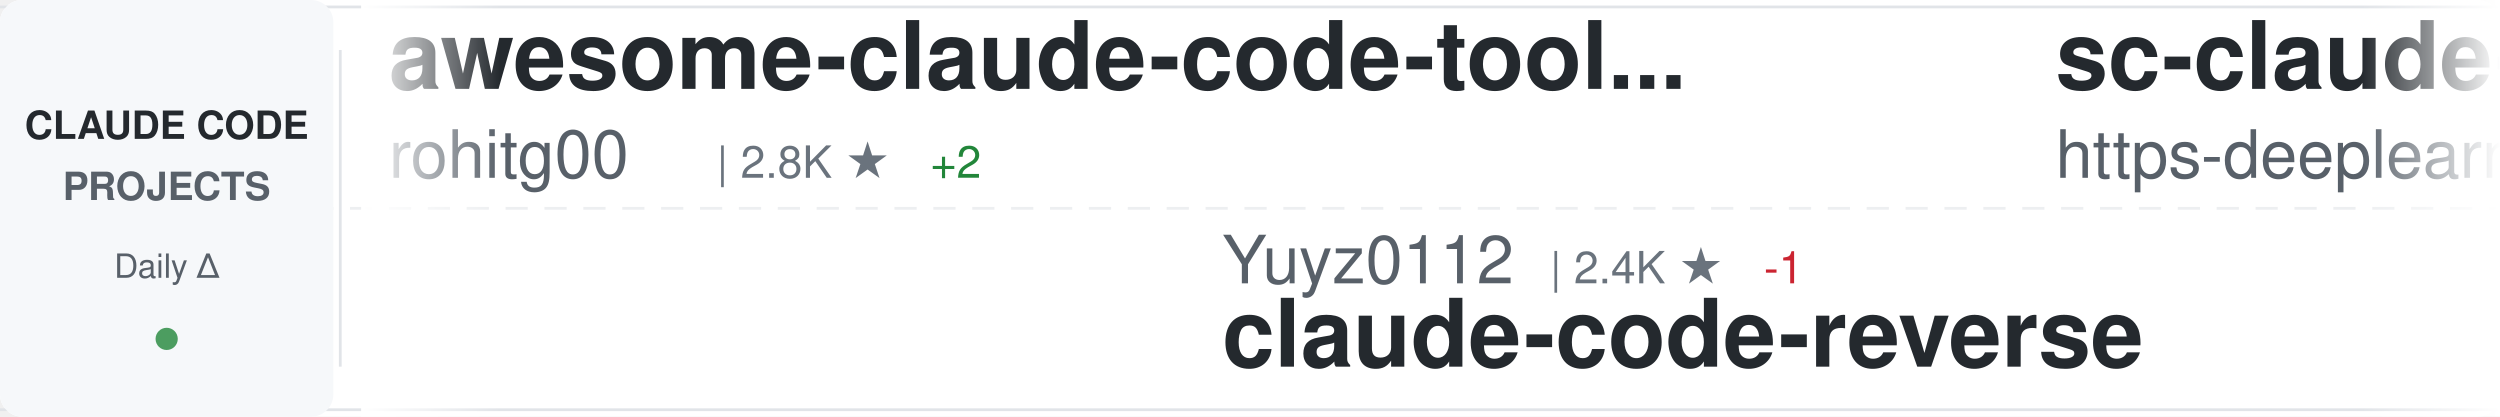
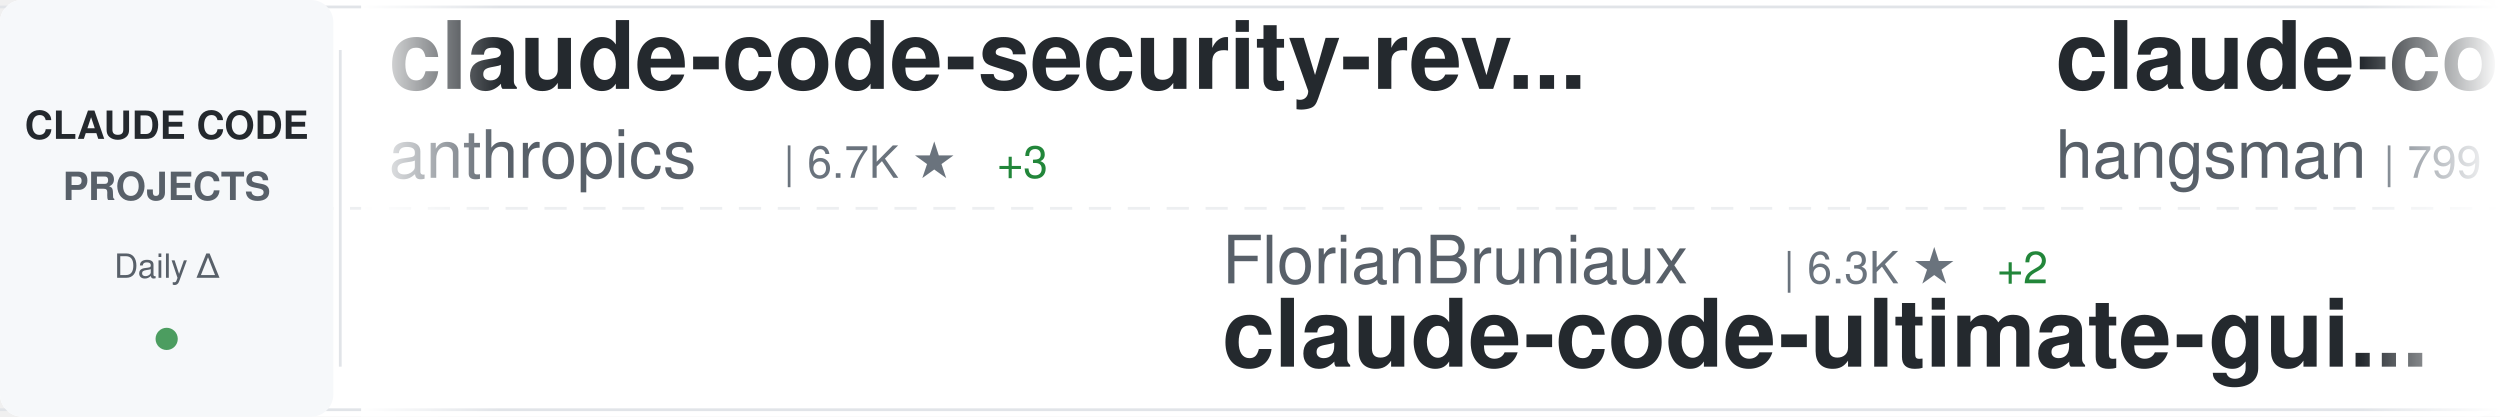
<svg xmlns="http://www.w3.org/2000/svg" width="900" height="150">
  <defs>
    <linearGradient id="awesomeLeftFade" x1="0%" y1="0%" x2="100%" y2="0%">
      <stop offset="0%" style="stop-color:#ffffff;stop-opacity:1" />
      <stop offset="100%" style="stop-color:#ffffff;stop-opacity:0" />
    </linearGradient>
    <linearGradient id="awesomeRightFade" x1="0%" y1="0%" x2="100%" y2="0%">
      <stop offset="0%" style="stop-color:#ffffff;stop-opacity:0" />
      <stop offset="100%" style="stop-color:#ffffff;stop-opacity:1" />
    </linearGradient>
  </defs>
  <rect width="900" height="150" fill="#ffffff" rx="8" />
  <rect x="0" y="2" width="900" height="1" fill="#e1e4e8" />
  <rect x="0" y="147" width="900" height="1" fill="#e1e4e8" />
  <line x1="0" y1="75" x2="900" y2="75" stroke="#e1e4e8" stroke-width="1" stroke-dasharray="8 6" opacity="0.6" />
  <rect x="0" y="0" width="120" height="150" fill="#f6f8fa" rx="8" />
  <text x="60" y="50" font-family="-apple-system, BlinkMacSystemFont, 'Segoe UI', Helvetica, Arial, sans-serif" font-size="14" font-weight="600" fill="#24292e" text-anchor="middle">CLAUDE CODE</text>
  <text x="60" y="72" font-family="-apple-system, BlinkMacSystemFont, 'Segoe UI', Helvetica, Arial, sans-serif" font-size="14" font-weight="600" fill="#586069" text-anchor="middle">PROJECTS</text>
  <text x="60" y="100" font-family="-apple-system, BlinkMacSystemFont, 'Segoe UI', Helvetica, Arial, sans-serif" font-size="12" font-weight="500" fill="#586069" text-anchor="middle">Daily Δ</text>
  <circle cx="60" cy="122" r="4" fill="#22863a" opacity="0.8" />
  <rect x="122" y="18" width="1" height="114" fill="#e1e4e8" />
  <clipPath id="awesomeTickerClip">
    <rect x="130" y="0" width="770" height="150" />
  </clipPath>
  <g clip-path="url(#awesomeTickerClip)">
    <g id="awesomeTickerItems">
      <animateTransform attributeName="transform" attributeType="XML" type="translate" from="0 0" to="-3000 0" dur="54s" repeatCount="indefinite" />
      <g transform="translate(0, 0)">
+         <text x="140" y="32" font-family="-apple-system, BlinkMacSystemFont, 'Segoe UI', Helvetica, Arial, sans-serif" font-size="34" font-weight="600" fill="#24292e">claude-code-security-rev...</text>
+         <text x="140" y="64" font-family="-apple-system, BlinkMacSystemFont, 'Segoe UI', Helvetica, Arial, sans-serif" font-size="24" font-weight="400" fill="#586069">anthropics</text>
+         <text x="282" y="64" font-family="-apple-system, BlinkMacSystemFont, 'Segoe UI', Helvetica, Arial, sans-serif" font-size="16" font-weight="500" fill="#6a737d">| 6.7K ★</text>
+         <text x="359" y="64" font-family="-apple-system, BlinkMacSystemFont, 'Segoe UI', Helvetica, Arial, sans-serif" font-size="16" font-weight="500" fill="#22863a"> +3</text>
+       </g>
+       <g transform="translate(300, 0)">
+         <text x="140" y="102" font-family="-apple-system, BlinkMacSystemFont, 'Segoe UI', Helvetica, Arial, sans-serif" font-size="24" font-weight="400" fill="#586069">FlorianBruniaux</text>
+         <text x="342" y="102" font-family="-apple-system, BlinkMacSystemFont, 'Segoe UI', Helvetica, Arial, sans-serif" font-size="16" font-weight="500" fill="#6a737d">| 6.3K ★</text>
+         <text x="419" y="102" font-family="-apple-system, BlinkMacSystemFont, 'Segoe UI', Helvetica, Arial, sans-serif" font-size="16" font-weight="500" fill="#22863a"> +2</text>
+         <text x="140" y="132" font-family="-apple-system, BlinkMacSystemFont, 'Segoe UI', Helvetica, Arial, sans-serif" font-size="34" font-weight="600" fill="#24292e">claude-code-ultimate-gui...</text>
+       </g>
+       <g transform="translate(600, 0)">
+         <text x="140" y="32" font-family="-apple-system, BlinkMacSystemFont, 'Segoe UI', Helvetica, Arial, sans-serif" font-size="34" font-weight="600" fill="#24292e">claude-code-source</text>
+         <text x="140" y="64" font-family="-apple-system, BlinkMacSystemFont, 'Segoe UI', Helvetica, Arial, sans-serif" font-size="24" font-weight="400" fill="#586069">hangsman</text>
+         <text x="258" y="64" font-family="-apple-system, BlinkMacSystemFont, 'Segoe UI', Helvetica, Arial, sans-serif" font-size="16" font-weight="500" fill="#6a737d">| 799 ★</text>
+       </g>
+       <g transform="translate(900, 0)">
+         <text x="140" y="102" font-family="-apple-system, BlinkMacSystemFont, 'Segoe UI', Helvetica, Arial, sans-serif" font-size="24" font-weight="400" fill="#586069">daymade</text>
+         <text x="246" y="102" font-family="-apple-system, BlinkMacSystemFont, 'Segoe UI', Helvetica, Arial, sans-serif" font-size="16" font-weight="500" fill="#6a737d">| 1.5K ★</text>
+         <text x="323" y="102" font-family="-apple-system, BlinkMacSystemFont, 'Segoe UI', Helvetica, Arial, sans-serif" font-size="16" font-weight="500" fill="#22863a"> +1</text>
+         <text x="140" y="132" font-family="-apple-system, BlinkMacSystemFont, 'Segoe UI', Helvetica, Arial, sans-serif" font-size="34" font-weight="600" fill="#24292e">claude-code-skills</text>
+       </g>
+       <g transform="translate(1200, 0)">
+         <text x="140" y="32" font-family="-apple-system, BlinkMacSystemFont, 'Segoe UI', Helvetica, Arial, sans-serif" font-size="34" font-weight="600" fill="#24292e">learn-claude-code</text>
+         <text x="140" y="64" font-family="-apple-system, BlinkMacSystemFont, 'Segoe UI', Helvetica, Arial, sans-serif" font-size="24" font-weight="400" fill="#586069">shareAI-lab</text>
+         <text x="294" y="64" font-family="-apple-system, BlinkMacSystemFont, 'Segoe UI', Helvetica, Arial, sans-serif" font-size="16" font-weight="500" fill="#6a737d">| 79.8K ★</text>
+         <text x="380" y="64" font-family="-apple-system, BlinkMacSystemFont, 'Segoe UI', Helvetica, Arial, sans-serif" font-size="16" font-weight="500" fill="#22863a"> +5</text>
+       </g>
+       <g transform="translate(1500, 0)">
+         <text x="140" y="102" font-family="-apple-system, BlinkMacSystemFont, 'Segoe UI', Helvetica, Arial, sans-serif" font-size="24" font-weight="400" fill="#586069">chauncygu</text>
+         <text x="270" y="102" font-family="-apple-system, BlinkMacSystemFont, 'Segoe UI', Helvetica, Arial, sans-serif" font-size="16" font-weight="500" fill="#6a737d">| 2.9K ★</text>
+         <text x="140" y="132" font-family="-apple-system, BlinkMacSystemFont, 'Segoe UI', Helvetica, Arial, sans-serif" font-size="34" font-weight="600" fill="#24292e">collection-claude-code-s...</text>
+       </g>
+       <g transform="translate(1800, 0)">
+         <text x="140" y="32" font-family="-apple-system, BlinkMacSystemFont, 'Segoe UI', Helvetica, Arial, sans-serif" font-size="34" font-weight="600" fill="#24292e">claude-code-showcase</text>
+         <text x="140" y="64" font-family="-apple-system, BlinkMacSystemFont, 'Segoe UI', Helvetica, Arial, sans-serif" font-size="24" font-weight="400" fill="#586069">ChrisWiles</text>
+         <text x="282" y="64" font-family="-apple-system, BlinkMacSystemFont, 'Segoe UI', Helvetica, Arial, sans-serif" font-size="16" font-weight="500" fill="#6a737d">| 6.1K ★</text>
+       </g>
+       <g transform="translate(2100, 0)">
+         <text x="140" y="102" font-family="-apple-system, BlinkMacSystemFont, 'Segoe UI', Helvetica, Arial, sans-serif" font-size="24" font-weight="400" fill="#586069">mrpaidsocial</text>
+         <text x="306" y="102" font-family="-apple-system, BlinkMacSystemFont, 'Segoe UI', Helvetica, Arial, sans-serif" font-size="16" font-weight="500" fill="#6a737d">| 1.6K ★</text>
+         <text x="140" y="132" font-family="-apple-system, BlinkMacSystemFont, 'Segoe UI', Helvetica, Arial, sans-serif" font-size="34" font-weight="600" fill="#24292e">arcads-claude-code-mrpai...</text>
+       </g>
+       <g transform="translate(2400, 0)">
        <text x="140" y="32" font-family="-apple-system, BlinkMacSystemFont, 'Segoe UI', Helvetica, Arial, sans-serif" font-size="34" font-weight="600" fill="#24292e">awesome-claude-code-tool...</text>
        <text x="140" y="64" font-family="-apple-system, BlinkMacSystemFont, 'Segoe UI', Helvetica, Arial, sans-serif" font-size="24" font-weight="400" fill="#586069">rohitg00</text>
        <text x="258" y="64" font-family="-apple-system, BlinkMacSystemFont, 'Segoe UI', Helvetica, Arial, sans-serif" font-size="16" font-weight="500" fill="#6a737d">| 2.8K ★</text>
-         <text x="335" y="64" font-family="-apple-system, BlinkMacSystemFont, 'Segoe UI', Helvetica, Arial, sans-serif" font-size="16" font-weight="500" fill="#22863a"> +2</text>
-       </g>
-       <g transform="translate(300, 0)">
-         <text x="140" y="102" font-family="-apple-system, BlinkMacSystemFont, 'Segoe UI', Helvetica, Arial, sans-serif" font-size="24" font-weight="400" fill="#586069">Yuyz0112</text>
-         <text x="258" y="102" font-family="-apple-system, BlinkMacSystemFont, 'Segoe UI', Helvetica, Arial, sans-serif" font-size="16" font-weight="500" fill="#6a737d">| 2.4K ★</text>
-         <text x="335" y="102" font-family="-apple-system, BlinkMacSystemFont, 'Segoe UI', Helvetica, Arial, sans-serif" font-size="16" font-weight="500" fill="#cb2431"> -1</text>
-         <text x="140" y="132" font-family="-apple-system, BlinkMacSystemFont, 'Segoe UI', Helvetica, Arial, sans-serif" font-size="34" font-weight="600" fill="#24292e">claude-code-reverse</text>
-       </g>
-       <g transform="translate(600, 0)">
-         <text x="140" y="32" font-family="-apple-system, BlinkMacSystemFont, 'Segoe UI', Helvetica, Arial, sans-serif" font-size="34" font-weight="600" fill="#24292e">sc-claude-code-files</text>
-         <text x="140" y="64" font-family="-apple-system, BlinkMacSystemFont, 'Segoe UI', Helvetica, Arial, sans-serif" font-size="24" font-weight="400" fill="#586069">https-deeplearning-ai</text>
-         <text x="414" y="64" font-family="-apple-system, BlinkMacSystemFont, 'Segoe UI', Helvetica, Arial, sans-serif" font-size="16" font-weight="500" fill="#6a737d">| 561 ★</text>
-       </g>
-       <g transform="translate(900, 0)">
-         <text x="140" y="102" font-family="-apple-system, BlinkMacSystemFont, 'Segoe UI', Helvetica, Arial, sans-serif" font-size="24" font-weight="400" fill="#586069">1rgs</text>
-         <text x="210" y="102" font-family="-apple-system, BlinkMacSystemFont, 'Segoe UI', Helvetica, Arial, sans-serif" font-size="16" font-weight="500" fill="#6a737d">| 3.8K ★</text>
-         <text x="140" y="132" font-family="-apple-system, BlinkMacSystemFont, 'Segoe UI', Helvetica, Arial, sans-serif" font-size="34" font-weight="600" fill="#24292e">claude-code-proxy</text>
-       </g>
-       <g transform="translate(1200, 0)">
-         <text x="140" y="32" font-family="-apple-system, BlinkMacSystemFont, 'Segoe UI', Helvetica, Arial, sans-serif" font-size="34" font-weight="600" fill="#24292e">claude-code-rev</text>
-         <text x="140" y="64" font-family="-apple-system, BlinkMacSystemFont, 'Segoe UI', Helvetica, Arial, sans-serif" font-size="24" font-weight="400" fill="#586069">oboard</text>
-         <text x="234" y="64" font-family="-apple-system, BlinkMacSystemFont, 'Segoe UI', Helvetica, Arial, sans-serif" font-size="16" font-weight="500" fill="#6a737d">| 3.3K ★</text>
-       </g>
-       <g transform="translate(1500, 0)">
-         <text x="140" y="102" font-family="-apple-system, BlinkMacSystemFont, 'Segoe UI', Helvetica, Arial, sans-serif" font-size="24" font-weight="400" fill="#586069">Chachamaru127</text>
-         <text x="318" y="102" font-family="-apple-system, BlinkMacSystemFont, 'Segoe UI', Helvetica, Arial, sans-serif" font-size="16" font-weight="500" fill="#6a737d">| 3.2K ★</text>
-         <text x="395" y="102" font-family="-apple-system, BlinkMacSystemFont, 'Segoe UI', Helvetica, Arial, sans-serif" font-size="16" font-weight="500" fill="#22863a"> +1</text>
-         <text x="140" y="132" font-family="-apple-system, BlinkMacSystemFont, 'Segoe UI', Helvetica, Arial, sans-serif" font-size="34" font-weight="600" fill="#24292e">claude-code-harness</text>
-       </g>
-       <g transform="translate(1800, 0)">
-         <text x="140" y="32" font-family="-apple-system, BlinkMacSystemFont, 'Segoe UI', Helvetica, Arial, sans-serif" font-size="34" font-weight="600" fill="#24292e">claude_codex_bridge</text>
-         <text x="140" y="64" font-family="-apple-system, BlinkMacSystemFont, 'Segoe UI', Helvetica, Arial, sans-serif" font-size="24" font-weight="400" fill="#586069">SeemSeam</text>
-         <text x="258" y="64" font-family="-apple-system, BlinkMacSystemFont, 'Segoe UI', Helvetica, Arial, sans-serif" font-size="16" font-weight="500" fill="#6a737d">| 3.6K ★</text>
-       </g>
-       <g transform="translate(2100, 0)">
-         <text x="140" y="102" font-family="-apple-system, BlinkMacSystemFont, 'Segoe UI', Helvetica, Arial, sans-serif" font-size="24" font-weight="400" fill="#586069">edmund-io</text>
-         <text x="270" y="102" font-family="-apple-system, BlinkMacSystemFont, 'Segoe UI', Helvetica, Arial, sans-serif" font-size="16" font-weight="500" fill="#6a737d">| 1.5K ★</text>
-         <text x="140" y="132" font-family="-apple-system, BlinkMacSystemFont, 'Segoe UI', Helvetica, Arial, sans-serif" font-size="34" font-weight="600" fill="#24292e">edmunds-claude-code</text>
-       </g>
-       <g transform="translate(2400, 0)">
-         <text x="140" y="32" font-family="-apple-system, BlinkMacSystemFont, 'Segoe UI', Helvetica, Arial, sans-serif" font-size="34" font-weight="600" fill="#24292e">Claude-Code-Source-Study</text>
-         <text x="140" y="64" font-family="-apple-system, BlinkMacSystemFont, 'Segoe UI', Helvetica, Arial, sans-serif" font-size="24" font-weight="400" fill="#586069">luyao618</text>
-         <text x="258" y="64" font-family="-apple-system, BlinkMacSystemFont, 'Segoe UI', Helvetica, Arial, sans-serif" font-size="16" font-weight="500" fill="#6a737d">| 1.7K ★</text>
      </g>
      <g transform="translate(2700, 0)">
-         <text x="140" y="102" font-family="-apple-system, BlinkMacSystemFont, 'Segoe UI', Helvetica, Arial, sans-serif" font-size="24" font-weight="400" fill="#586069">anthropics</text>
-         <text x="282" y="102" font-family="-apple-system, BlinkMacSystemFont, 'Segoe UI', Helvetica, Arial, sans-serif" font-size="16" font-weight="500" fill="#6a737d">| 1.0K ★</text>
-         <text x="140" y="132" font-family="-apple-system, BlinkMacSystemFont, 'Segoe UI', Helvetica, Arial, sans-serif" font-size="34" font-weight="600" fill="#24292e">claude-code-base-action</text>
+         <text x="140" y="102" font-family="-apple-system, BlinkMacSystemFont, 'Segoe UI', Helvetica, Arial, sans-serif" font-size="24" font-weight="400" fill="#586069">Yeachan-Heo</text>
+         <text x="294" y="102" font-family="-apple-system, BlinkMacSystemFont, 'Segoe UI', Helvetica, Arial, sans-serif" font-size="16" font-weight="500" fill="#6a737d">| 40.5K ★</text>
+         <text x="380" y="102" font-family="-apple-system, BlinkMacSystemFont, 'Segoe UI', Helvetica, Arial, sans-serif" font-size="16" font-weight="500" fill="#22863a"> +6</text>
+         <text x="140" y="132" font-family="-apple-system, BlinkMacSystemFont, 'Segoe UI', Helvetica, Arial, sans-serif" font-size="34" font-weight="600" fill="#24292e">oh-my-claudecode</text>
      </g>
      <g transform="translate(3000, 0)">
-         <text x="140" y="32" font-family="-apple-system, BlinkMacSystemFont, 'Segoe UI', Helvetica, Arial, sans-serif" font-size="34" font-weight="600" fill="#24292e">awesome-claude-code-tool...</text>
-         <text x="140" y="64" font-family="-apple-system, BlinkMacSystemFont, 'Segoe UI', Helvetica, Arial, sans-serif" font-size="24" font-weight="400" fill="#586069">rohitg00</text>
-         <text x="258" y="64" font-family="-apple-system, BlinkMacSystemFont, 'Segoe UI', Helvetica, Arial, sans-serif" font-size="16" font-weight="500" fill="#6a737d">| 2.8K ★</text>
-         <text x="335" y="64" font-family="-apple-system, BlinkMacSystemFont, 'Segoe UI', Helvetica, Arial, sans-serif" font-size="16" font-weight="500" fill="#22863a"> +2</text>
+         <text x="140" y="32" font-family="-apple-system, BlinkMacSystemFont, 'Segoe UI', Helvetica, Arial, sans-serif" font-size="34" font-weight="600" fill="#24292e">claude-code-security-rev...</text>
+         <text x="140" y="64" font-family="-apple-system, BlinkMacSystemFont, 'Segoe UI', Helvetica, Arial, sans-serif" font-size="24" font-weight="400" fill="#586069">anthropics</text>
+         <text x="282" y="64" font-family="-apple-system, BlinkMacSystemFont, 'Segoe UI', Helvetica, Arial, sans-serif" font-size="16" font-weight="500" fill="#6a737d">| 6.7K ★</text>
+         <text x="359" y="64" font-family="-apple-system, BlinkMacSystemFont, 'Segoe UI', Helvetica, Arial, sans-serif" font-size="16" font-weight="500" fill="#22863a"> +3</text>
      </g>
      <g transform="translate(3300, 0)">
-         <text x="140" y="102" font-family="-apple-system, BlinkMacSystemFont, 'Segoe UI', Helvetica, Arial, sans-serif" font-size="24" font-weight="400" fill="#586069">Yuyz0112</text>
-         <text x="258" y="102" font-family="-apple-system, BlinkMacSystemFont, 'Segoe UI', Helvetica, Arial, sans-serif" font-size="16" font-weight="500" fill="#6a737d">| 2.4K ★</text>
-         <text x="335" y="102" font-family="-apple-system, BlinkMacSystemFont, 'Segoe UI', Helvetica, Arial, sans-serif" font-size="16" font-weight="500" fill="#cb2431"> -1</text>
-         <text x="140" y="132" font-family="-apple-system, BlinkMacSystemFont, 'Segoe UI', Helvetica, Arial, sans-serif" font-size="34" font-weight="600" fill="#24292e">claude-code-reverse</text>
+         <text x="140" y="102" font-family="-apple-system, BlinkMacSystemFont, 'Segoe UI', Helvetica, Arial, sans-serif" font-size="24" font-weight="400" fill="#586069">FlorianBruniaux</text>
+         <text x="342" y="102" font-family="-apple-system, BlinkMacSystemFont, 'Segoe UI', Helvetica, Arial, sans-serif" font-size="16" font-weight="500" fill="#6a737d">| 6.3K ★</text>
+         <text x="419" y="102" font-family="-apple-system, BlinkMacSystemFont, 'Segoe UI', Helvetica, Arial, sans-serif" font-size="16" font-weight="500" fill="#22863a"> +2</text>
+         <text x="140" y="132" font-family="-apple-system, BlinkMacSystemFont, 'Segoe UI', Helvetica, Arial, sans-serif" font-size="34" font-weight="600" fill="#24292e">claude-code-ultimate-gui...</text>
      </g>
      <g transform="translate(3600, 0)">
-         <text x="140" y="32" font-family="-apple-system, BlinkMacSystemFont, 'Segoe UI', Helvetica, Arial, sans-serif" font-size="34" font-weight="600" fill="#24292e">sc-claude-code-files</text>
-         <text x="140" y="64" font-family="-apple-system, BlinkMacSystemFont, 'Segoe UI', Helvetica, Arial, sans-serif" font-size="24" font-weight="400" fill="#586069">https-deeplearning-ai</text>
-         <text x="414" y="64" font-family="-apple-system, BlinkMacSystemFont, 'Segoe UI', Helvetica, Arial, sans-serif" font-size="16" font-weight="500" fill="#6a737d">| 561 ★</text>
+         <text x="140" y="32" font-family="-apple-system, BlinkMacSystemFont, 'Segoe UI', Helvetica, Arial, sans-serif" font-size="34" font-weight="600" fill="#24292e">claude-code-source</text>
+         <text x="140" y="64" font-family="-apple-system, BlinkMacSystemFont, 'Segoe UI', Helvetica, Arial, sans-serif" font-size="24" font-weight="400" fill="#586069">hangsman</text>
+         <text x="258" y="64" font-family="-apple-system, BlinkMacSystemFont, 'Segoe UI', Helvetica, Arial, sans-serif" font-size="16" font-weight="500" fill="#6a737d">| 799 ★</text>
      </g>
      <g transform="translate(3900, 0)">
-         <text x="140" y="102" font-family="-apple-system, BlinkMacSystemFont, 'Segoe UI', Helvetica, Arial, sans-serif" font-size="24" font-weight="400" fill="#586069">1rgs</text>
-         <text x="210" y="102" font-family="-apple-system, BlinkMacSystemFont, 'Segoe UI', Helvetica, Arial, sans-serif" font-size="16" font-weight="500" fill="#6a737d">| 3.8K ★</text>
-         <text x="140" y="132" font-family="-apple-system, BlinkMacSystemFont, 'Segoe UI', Helvetica, Arial, sans-serif" font-size="34" font-weight="600" fill="#24292e">claude-code-proxy</text>
+         <text x="140" y="102" font-family="-apple-system, BlinkMacSystemFont, 'Segoe UI', Helvetica, Arial, sans-serif" font-size="24" font-weight="400" fill="#586069">daymade</text>
+         <text x="246" y="102" font-family="-apple-system, BlinkMacSystemFont, 'Segoe UI', Helvetica, Arial, sans-serif" font-size="16" font-weight="500" fill="#6a737d">| 1.5K ★</text>
+         <text x="323" y="102" font-family="-apple-system, BlinkMacSystemFont, 'Segoe UI', Helvetica, Arial, sans-serif" font-size="16" font-weight="500" fill="#22863a"> +1</text>
+         <text x="140" y="132" font-family="-apple-system, BlinkMacSystemFont, 'Segoe UI', Helvetica, Arial, sans-serif" font-size="34" font-weight="600" fill="#24292e">claude-code-skills</text>
      </g>
    </g>
  </g>
  <rect x="130" y="0" width="50" height="150" fill="url(#awesomeLeftFade)" />
  <rect x="850" y="0" width="50" height="150" fill="url(#awesomeRightFade)" />
</svg>
